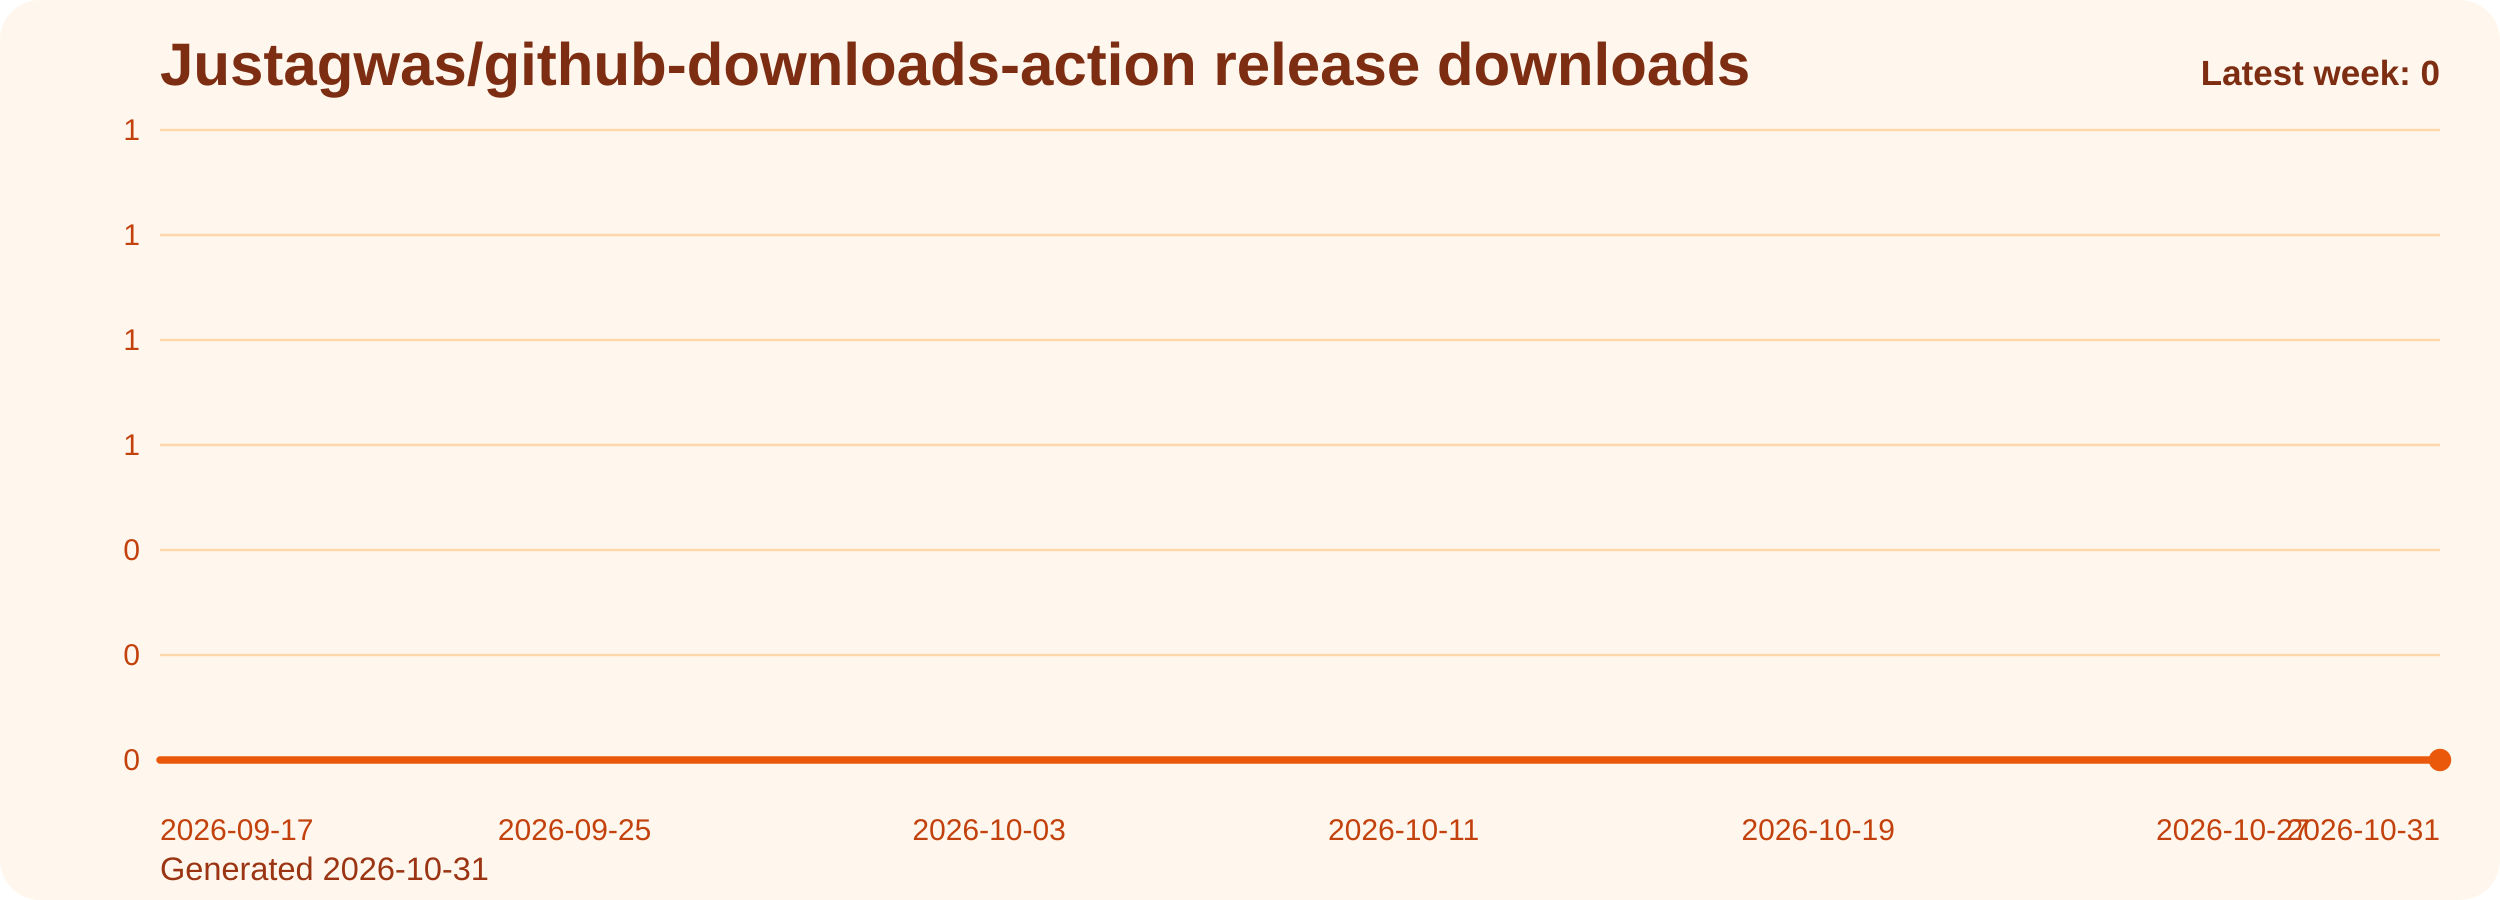
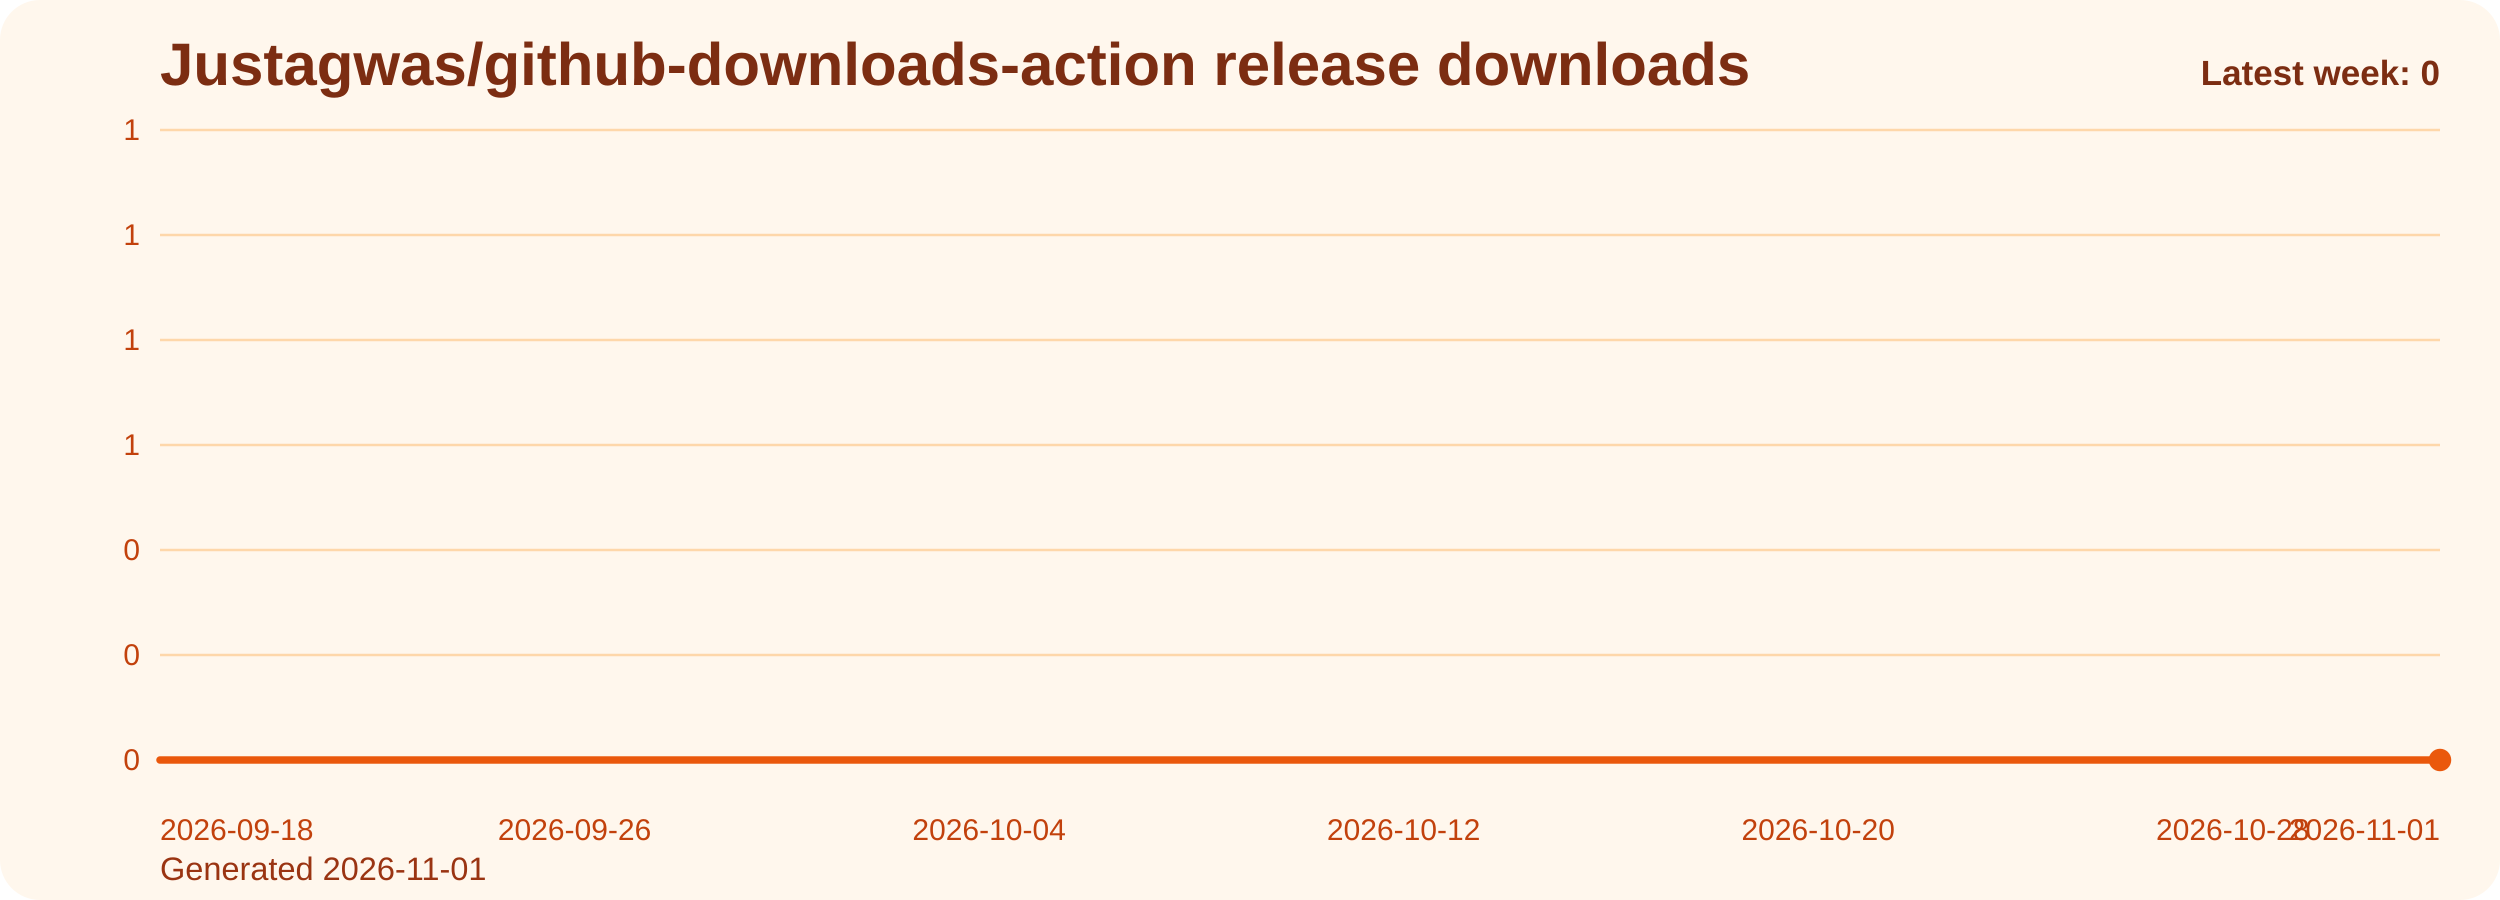
<svg xmlns="http://www.w3.org/2000/svg" viewBox="0 0 1000 360" role="img" aria-label="Justagwas/github-downloads-action release downloads chart">
  <defs>
    <linearGradient id="fill-weekly-orange" x1="0" y1="0" x2="0" y2="1">
      <stop offset="0%" stop-color="#f97316" stop-opacity="0.32" />
      <stop offset="100%" stop-color="#f97316" stop-opacity="0.05" />
    </linearGradient>
    <style>
      .bg { fill: #fff7ed; }
      .title { font: 700 24px Arial, sans-serif; fill: #7c2d12; }
      .sub { font: 400 13px Arial, sans-serif; fill: #9a3412; }
      .grid { stroke: #fed7aa; stroke-width: 1; }
      .axis { font: 400 12px Arial, sans-serif; fill: #c2410c; }
      .line { fill: none; stroke: #ea580c; stroke-width: 3; stroke-linecap: round; stroke-linejoin: round; }
      .dot { fill: #ea580c; }
      .value { font: 600 11px Arial, sans-serif; fill: #9a3412; }
      .latest { font: 700 14px Arial, sans-serif; fill: #7c2d12; }
    </style>
  </defs>
  <rect class="bg" x="0" y="0" width="1000" height="360" rx="16" />
  <text class="title" x="64" y="34">Justagwas/github-downloads-action release downloads</text>
-   <text class="sub" x="64" y="352">Generated 2026-10-31</text>
+   <text class="sub" x="64" y="352">Generated 2026-11-01</text>
  <line x1="64" y1="52.00" x2="976" y2="52.00" class="grid" />
  <text x="56" y="56.00" text-anchor="end" class="axis">1</text>
  <line x1="64" y1="94.00" x2="976" y2="94.00" class="grid" />
  <text x="56" y="98.00" text-anchor="end" class="axis">1</text>
  <line x1="64" y1="136.00" x2="976" y2="136.00" class="grid" />
  <text x="56" y="140.00" text-anchor="end" class="axis">1</text>
  <line x1="64" y1="178.00" x2="976" y2="178.00" class="grid" />
  <text x="56" y="182.00" text-anchor="end" class="axis">1</text>
  <line x1="64" y1="220.00" x2="976" y2="220.00" class="grid" />
  <text x="56" y="224.00" text-anchor="end" class="axis">0</text>
  <line x1="64" y1="262.00" x2="976" y2="262.00" class="grid" />
  <text x="56" y="266.00" text-anchor="end" class="axis">0</text>
  <line x1="64" y1="304.00" x2="976" y2="304.00" class="grid" />
  <text x="56" y="308.00" text-anchor="end" class="axis">0</text>
  <path d="M 64.00 304 L 64.00 304.00 L 84.73 304.00 L 105.45 304.00 L 126.18 304.00 L 146.91 304.00 L 167.64 304.00 L 188.36 304.00 L 209.09 304.00 L 229.82 304.00 L 250.55 304.00 L 271.27 304.00 L 292.00 304.00 L 312.73 304.00 L 333.45 304.00 L 354.18 304.00 L 374.91 304.00 L 395.64 304.00 L 416.36 304.00 L 437.09 304.00 L 457.82 304.00 L 478.55 304.00 L 499.27 304.00 L 520.00 304.00 L 540.73 304.00 L 561.45 304.00 L 582.18 304.00 L 602.91 304.00 L 623.64 304.00 L 644.36 304.00 L 665.09 304.00 L 685.82 304.00 L 706.55 304.00 L 727.27 304.00 L 748.00 304.00 L 768.73 304.00 L 789.45 304.00 L 810.18 304.00 L 830.91 304.00 L 851.64 304.00 L 872.36 304.00 L 893.09 304.00 L 913.82 304.00 L 934.55 304.00 L 955.27 304.00 L 976.00 304.00 L 976.00 304 Z" fill="url(#fill-weekly-orange)" />
  <polyline class="line" points="64.00,304.00 84.73,304.00 105.45,304.00 126.18,304.00 146.91,304.00 167.64,304.00 188.36,304.00 209.09,304.00 229.82,304.00 250.55,304.00 271.27,304.00 292.00,304.00 312.73,304.00 333.45,304.00 354.18,304.00 374.91,304.00 395.64,304.00 416.36,304.00 437.09,304.00 457.82,304.00 478.55,304.00 499.27,304.00 520.00,304.00 540.73,304.00 561.45,304.00 582.18,304.00 602.91,304.00 623.64,304.00 644.36,304.00 665.09,304.00 685.82,304.00 706.55,304.00 727.27,304.00 748.00,304.00 768.73,304.00 789.45,304.00 810.18,304.00 830.91,304.00 851.64,304.00 872.36,304.00 893.09,304.00 913.82,304.00 934.55,304.00 955.27,304.00 976.00,304.00" />
  <circle class="dot" cx="976.00" cy="304.00" r="4.5" />
-   <text class="axis" x="64.00" y="336" text-anchor="start">2026-09-17</text>
-   <text class="axis" x="229.82" y="336" text-anchor="middle">2026-09-25</text>
-   <text class="axis" x="395.64" y="336" text-anchor="middle">2026-10-03</text>
-   <text class="axis" x="561.45" y="336" text-anchor="middle">2026-10-11</text>
-   <text class="axis" x="727.27" y="336" text-anchor="middle">2026-10-19</text>
-   <text class="axis" x="893.09" y="336" text-anchor="middle">2026-10-27</text>
-   <text class="axis" x="976.00" y="336" text-anchor="end">2026-10-31</text>
+   <text class="axis" x="64.00" y="336" text-anchor="start">2026-09-18</text>
+   <text class="axis" x="229.82" y="336" text-anchor="middle">2026-09-26</text>
+   <text class="axis" x="395.64" y="336" text-anchor="middle">2026-10-04</text>
+   <text class="axis" x="561.45" y="336" text-anchor="middle">2026-10-12</text>
+   <text class="axis" x="727.27" y="336" text-anchor="middle">2026-10-20</text>
+   <text class="axis" x="893.09" y="336" text-anchor="middle">2026-10-28</text>
+   <text class="axis" x="976.00" y="336" text-anchor="end">2026-11-01</text>
  <text class="latest" x="976" y="34" text-anchor="end">Latest week: 0</text>
</svg>
